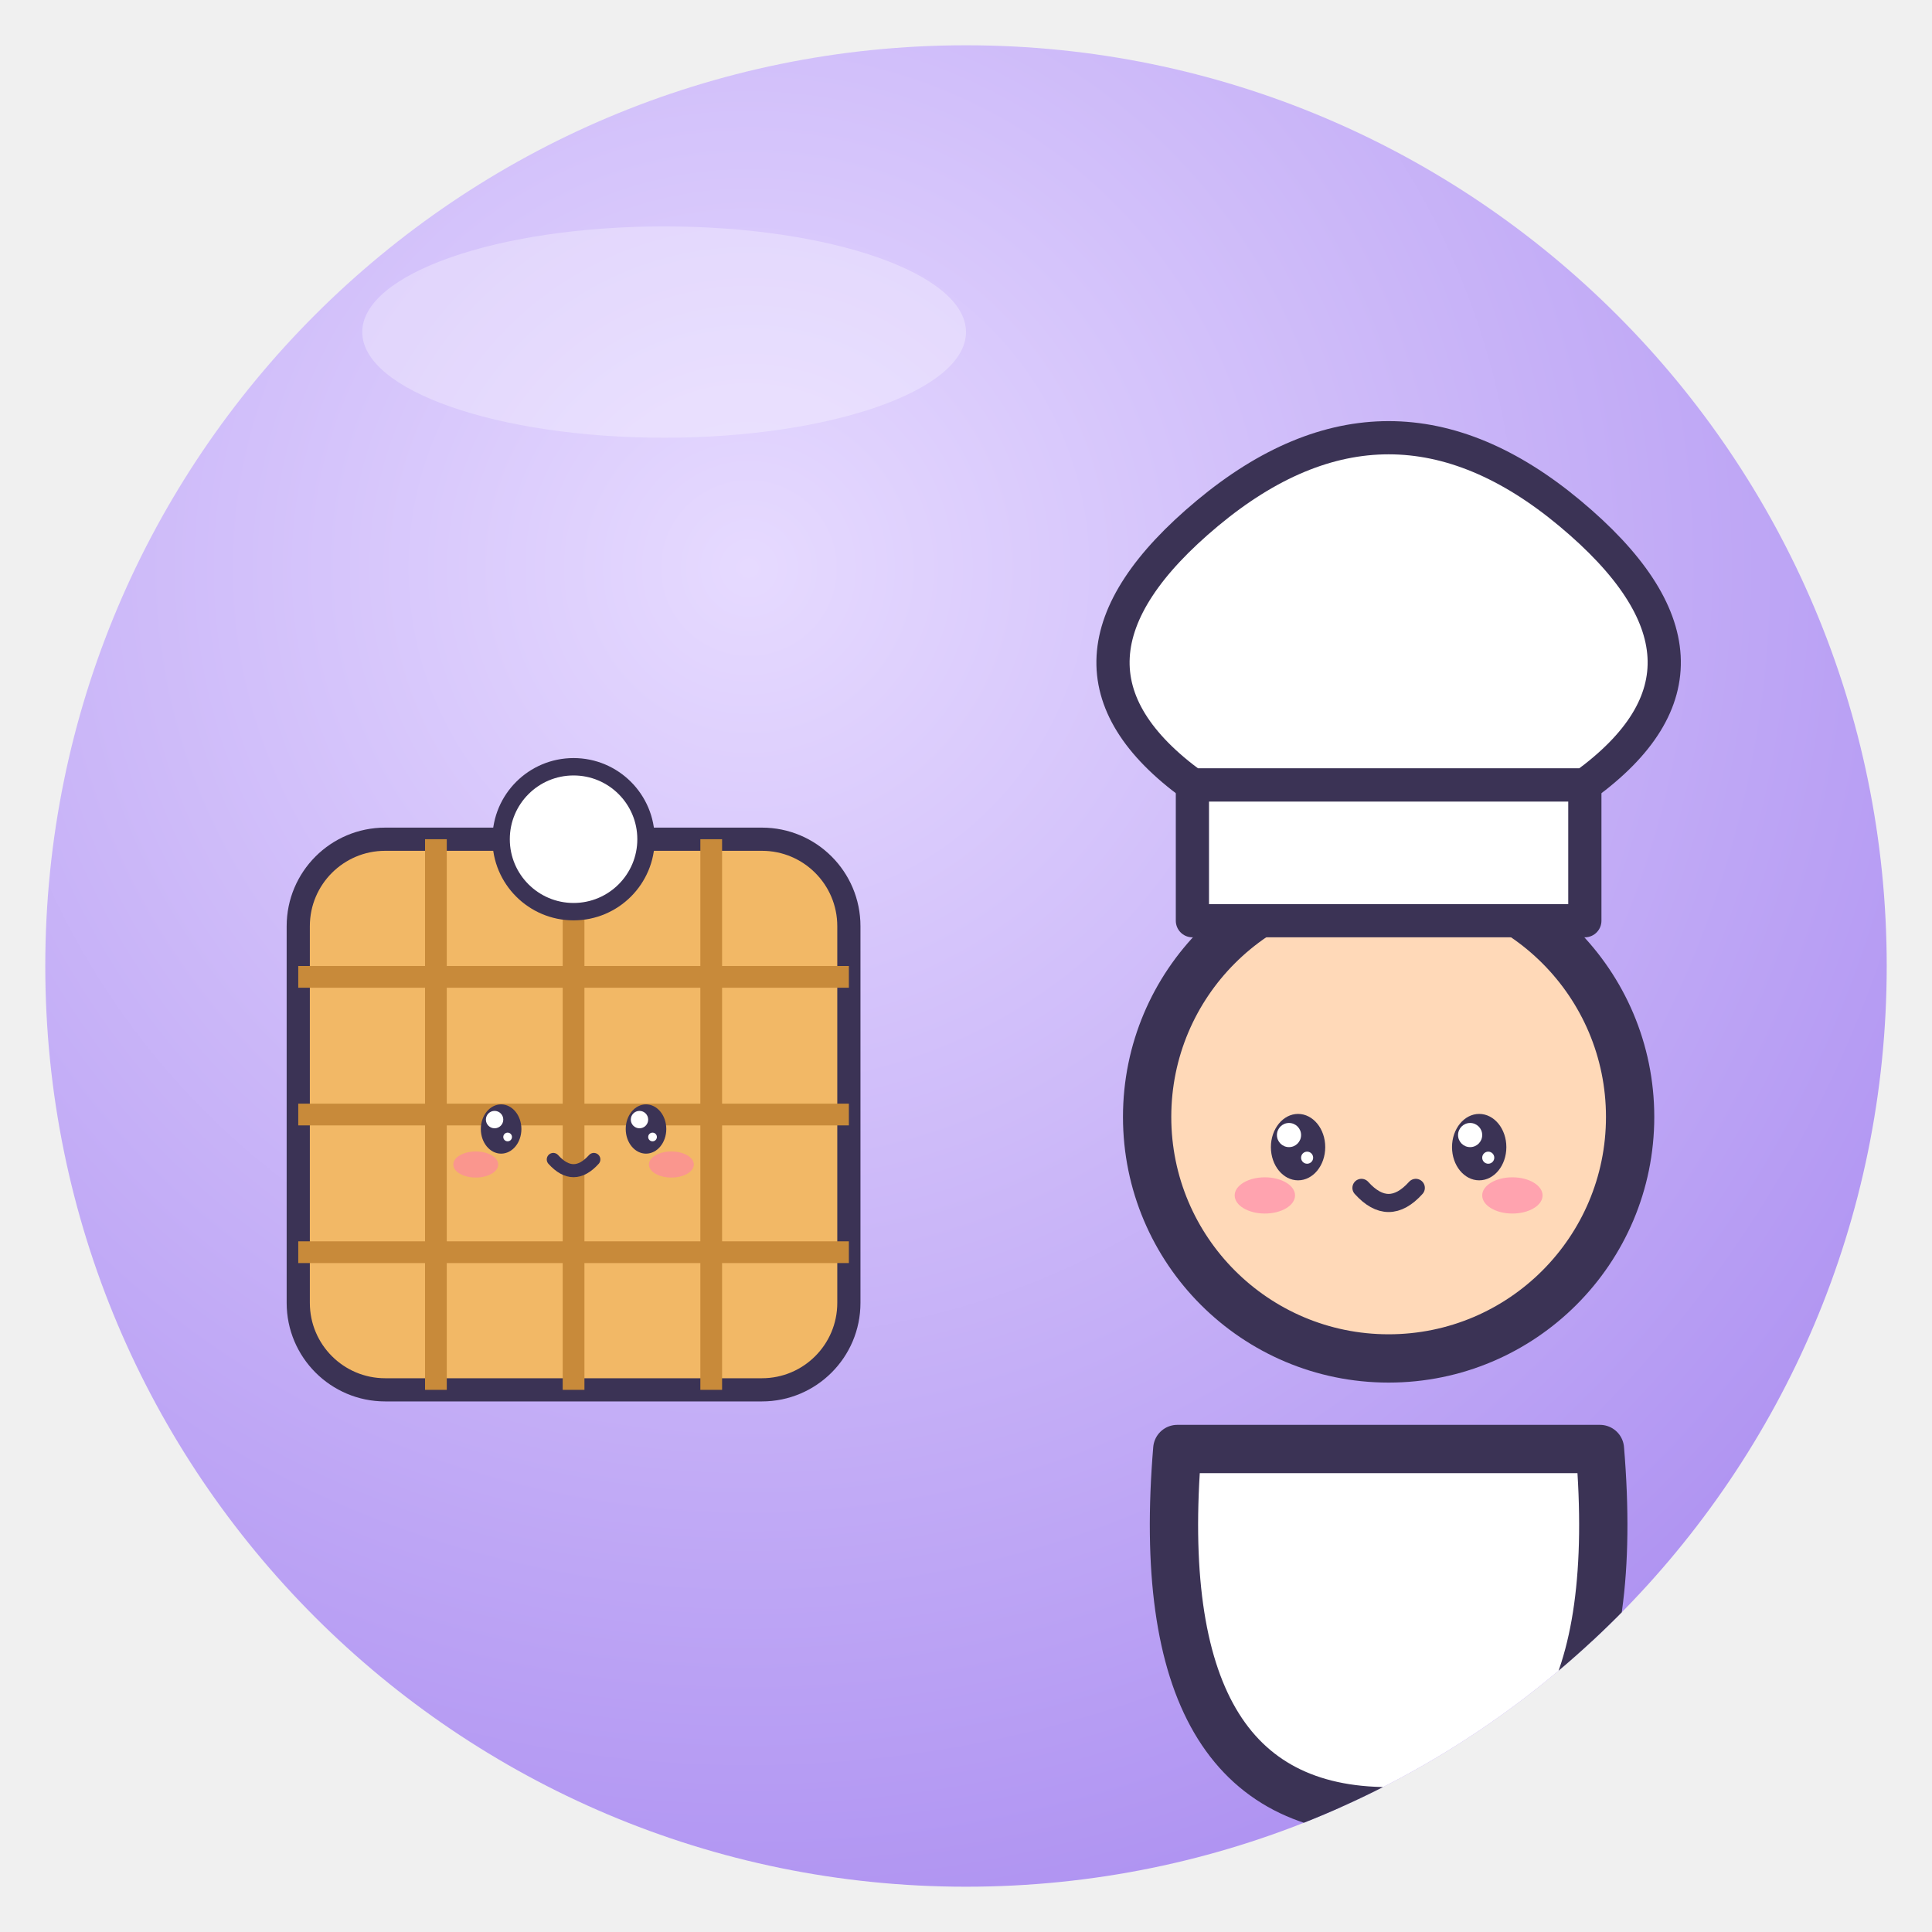
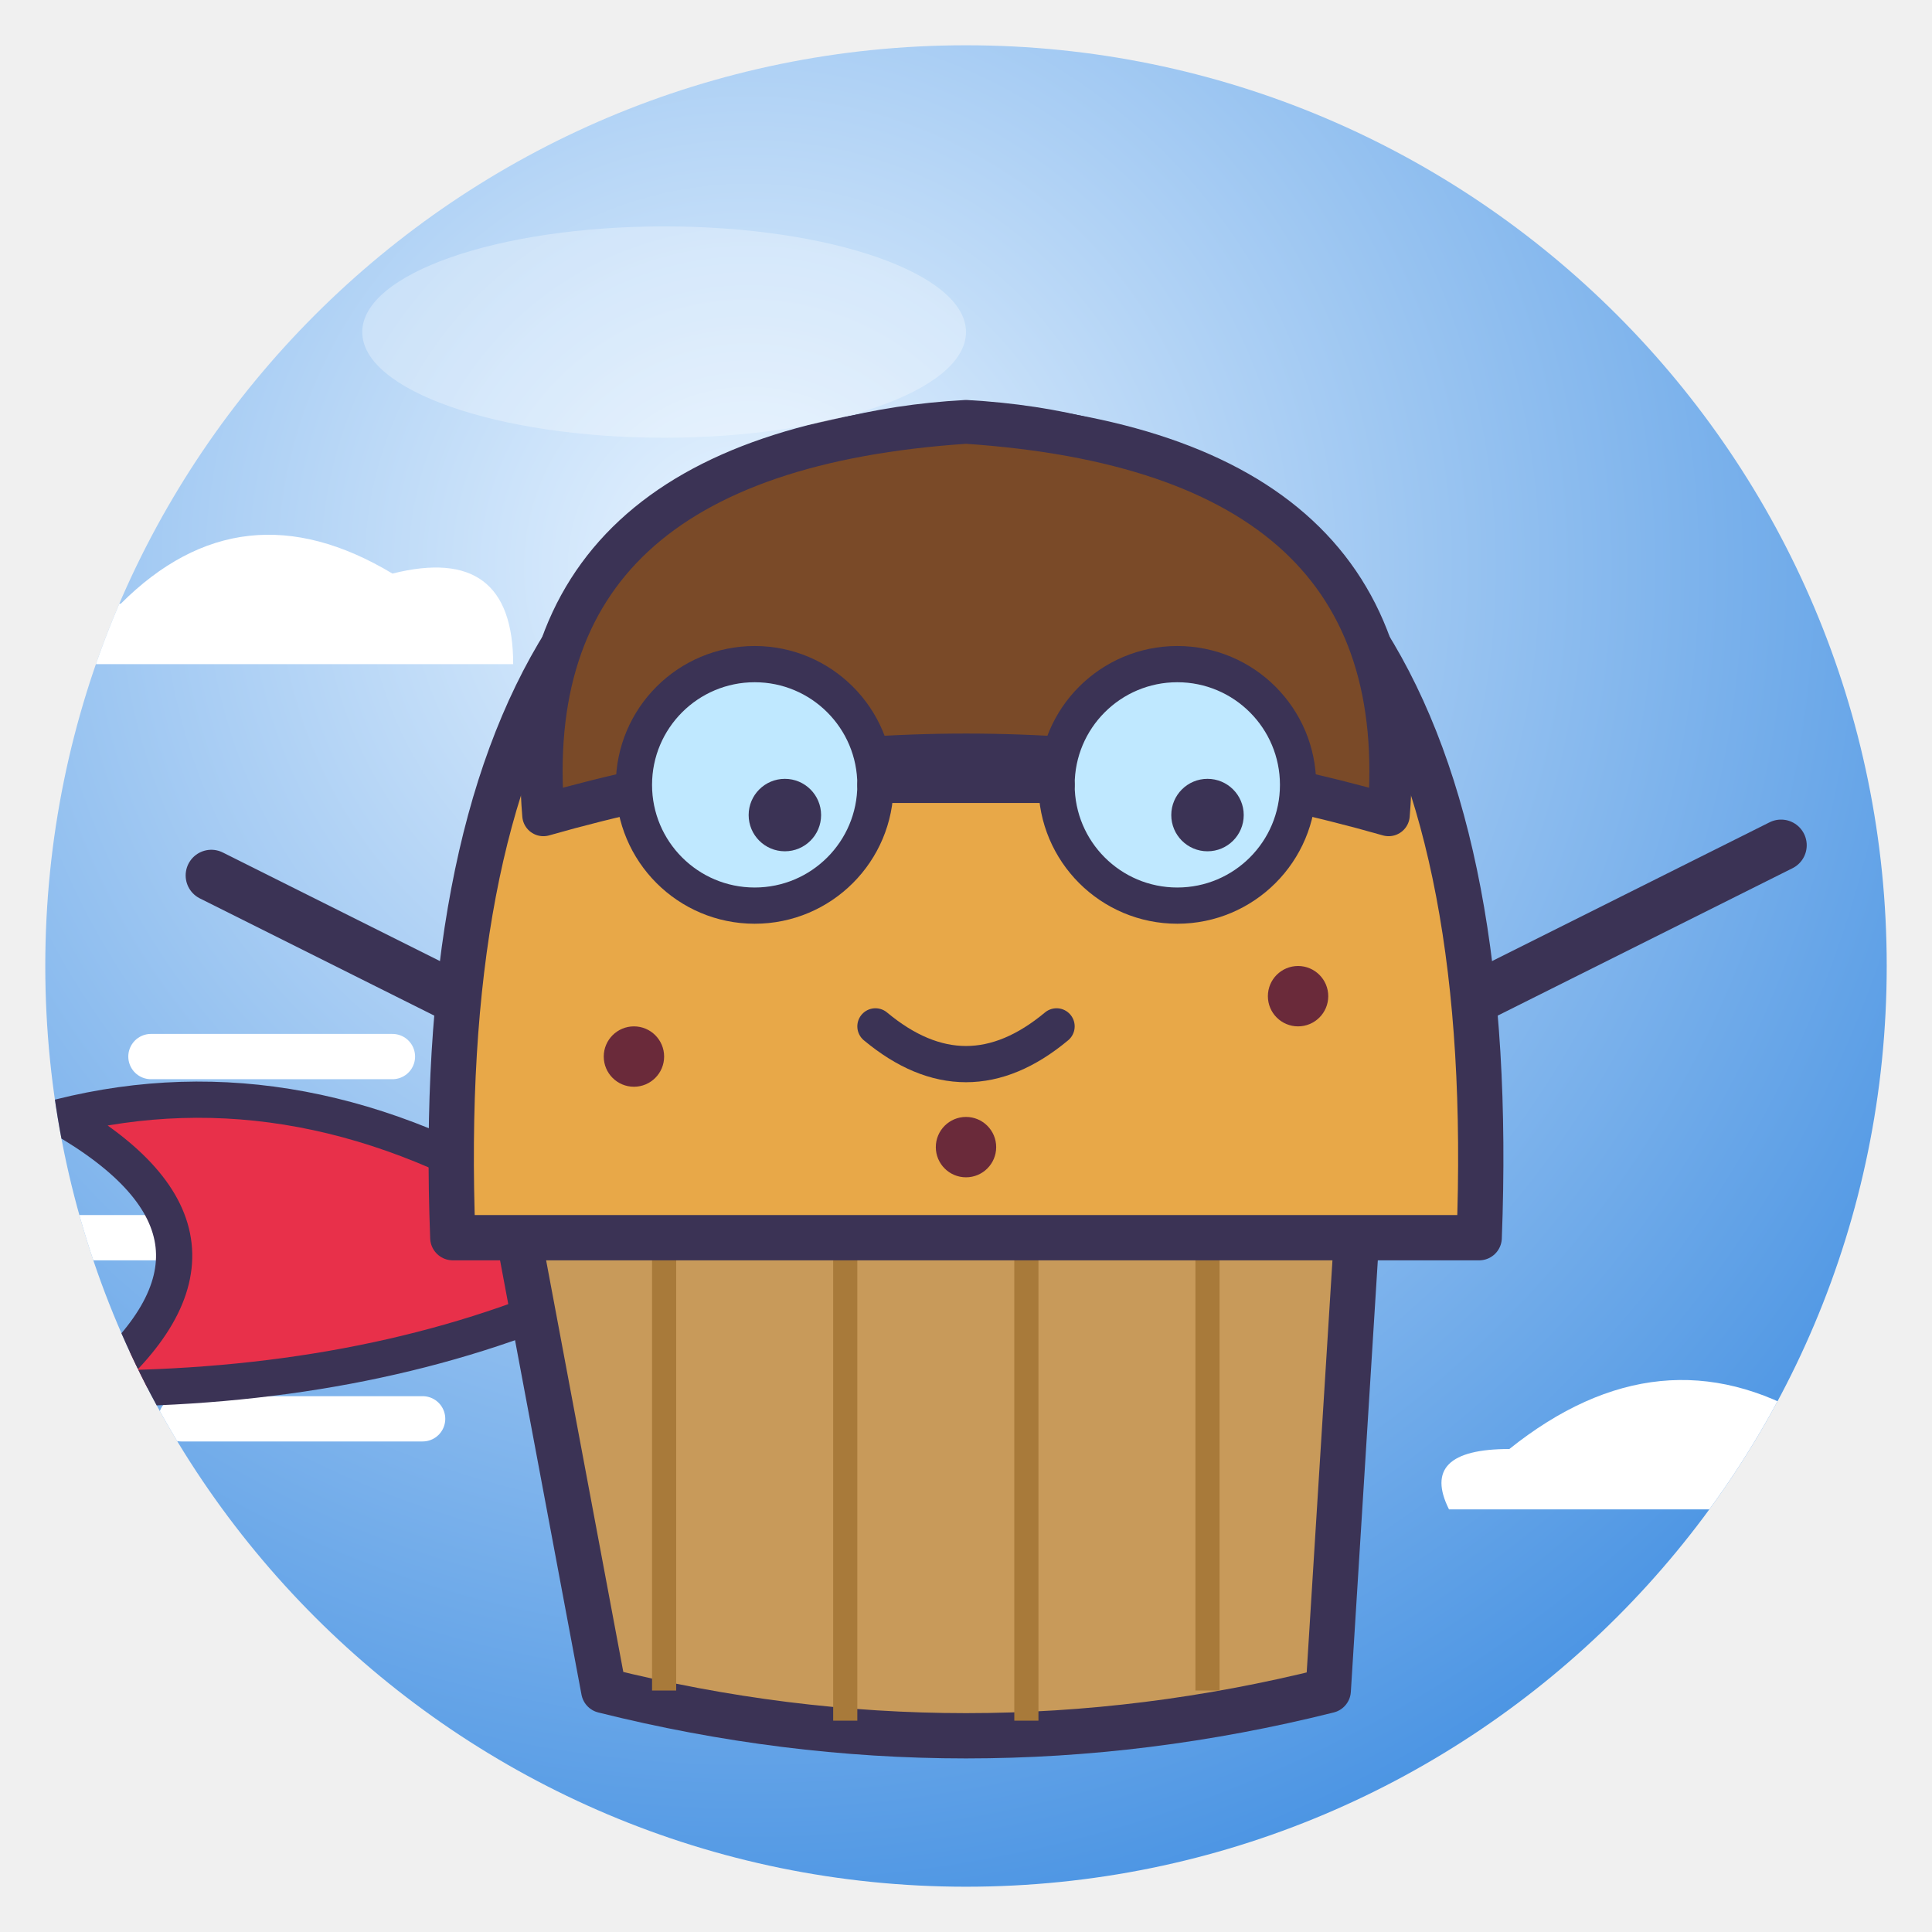
<svg xmlns="http://www.w3.org/2000/svg" viewBox="0 0 128 128" width="128" height="128">
  <defs>
    <radialGradient id="g" cx="38%" cy="28%" r="85%">
-       <stop offset="0" stop-color="#E6DAFF" />
-       <stop offset="1" stop-color="#A98BF0" />
+       <stop offset="0" stop-color="#E8F4FF" />
+       <stop offset="1" stop-color="#3A8AE0" />
    </radialGradient>
    <clipPath id="c">
      <circle cx="64" cy="64" r="61" />
    </clipPath>
  </defs>
  <circle cx="64" cy="64" r="61" fill="url(#g)" />
  <g clip-path="url(#c)">
-     <g transform="translate(92 74)">
-       <path d="M-14 22 Q-16 46 0 46 Q16 46 14 22Z" fill="#fff" stroke="#3B3355" stroke-width="3.2" stroke-linejoin="round" stroke-linecap="round" />
-       <circle r="16" fill="#FFD9B8" stroke="#3B3355" stroke-width="3.2" stroke-linejoin="round" stroke-linecap="round" />
-       <ellipse cx="-6" cy="2" rx="1.8" ry="2.2" fill="#3B3355" />
-       <circle cx="-6.6" cy="1.2" r="0.8" fill="#fff" />
-       <circle cx="-5.4" cy="2.7" r="0.4" fill="#fff" />
-       <ellipse cx="6" cy="2" rx="1.8" ry="2.2" fill="#3B3355" />
-       <circle cx="5.4" cy="1.2" r="0.8" fill="#fff" />
-       <circle cx="6.6" cy="2.7" r="0.4" fill="#fff" />
-       <ellipse cx="-8.2" cy="5.2" rx="2.0" ry="1.2" fill="#FF7FA8" opacity=".6" />
-       <ellipse cx="8.2" cy="5.2" rx="2.0" ry="1.2" fill="#FF7FA8" opacity=".6" />
-       <path d="M-1.8 4.7 Q0 6.7 1.8 4.7" fill="none" stroke="#3B3355" stroke-linejoin="round" stroke-linecap="round" stroke-width="1.2" />
-       <rect x="-13" y="-22" width="26" height="9" fill="#fff" stroke="#3B3355" stroke-linejoin="round" stroke-linecap="round" stroke-width="2.2" />
-       <path d="M-13 -22 Q-24 -30 -12 -40 Q0 -50 12 -40 Q24 -30 13 -22Z" fill="#fff" stroke="#3B3355" stroke-linejoin="round" stroke-linecap="round" stroke-width="2.2" />
-     </g>
-     <g transform="translate(38 70) rotate(0) scale(0.48 0.48) translate(-64 -64)">
-       <rect x="26" y="34" width="76" height="76" rx="12" fill="#F2B866" stroke="#3B3355" stroke-width="3.2" stroke-linejoin="round" stroke-linecap="round" />
-       <path d="M45 34 V110 M26 53 H102" stroke="#C88A3A" stroke-width="3" />
-       <path d="M64 34 V110 M26 72 H102" stroke="#C88A3A" stroke-width="3" />
-       <path d="M83 34 V110 M26 91 H102" stroke="#C88A3A" stroke-width="3" />
-       <circle cx="64" cy="34" r="10" fill="#fff" stroke="#3B3355" stroke-linejoin="round" stroke-linecap="round" stroke-width="2.4" />
-       <ellipse cx="54" cy="74" rx="2.8" ry="3.4" fill="#3B3355" />
-       <circle cx="53.1" cy="72.7" r="1.2" fill="#fff" />
-       <circle cx="54.9" cy="75.1" r="0.6" fill="#fff" />
-       <ellipse cx="74" cy="74" rx="2.8" ry="3.4" fill="#3B3355" />
-       <circle cx="73.1" cy="72.7" r="1.2" fill="#fff" />
-       <circle cx="74.9" cy="75.1" r="0.6" fill="#fff" />
-       <ellipse cx="50.5" cy="78.9" rx="3.1" ry="1.8" fill="#FF7FA8" opacity=".6" />
-       <ellipse cx="77.5" cy="78.9" rx="3.1" ry="1.8" fill="#FF7FA8" opacity=".6" />
-       <path d="M61.2 78.2 Q64 81.3 66.8 78.2" fill="none" stroke="#3B3355" stroke-linejoin="round" stroke-linecap="round" stroke-width="1.8" />
-     </g>
+     <path d="M100 96 Q110 88 120 94 Q128 92 128 100 H96 Q94 96 100 96Z M8 40 Q16 32 26 38 Q34 36 34 44 H4 Q2 40 8 40Z" fill="#fff" />
+     <path d="M10 70 H26 M4 82 H22 M12 94 H28" stroke="#fff" stroke-width="3" stroke-linecap="round" />
+     <path d="M36 80 Q20 70 4 74 Q18 82 6 92 Q24 92 38 86Z" fill="#E8304A" stroke="#3B3355" stroke-linejoin="round" stroke-linecap="round" stroke-width="2.4" />
+     <path d="M34 80 L90 80 L88 112 Q64 118 40 112Z" fill="#C89A5A" stroke="#3B3355" stroke-linejoin="round" stroke-linecap="round" stroke-width="3" />
+     <path d="M44 82 V112 M56 82 V114 M68 82 V114 M80 82 V112" stroke="#A87A3A" stroke-width="1.6" />
+     <path d="M30 82 Q28 30 64 28 Q100 30 98 82Z" fill="#E8A848" stroke="#3B3355" stroke-linejoin="round" stroke-linecap="round" stroke-width="3" />
+     <path d="M36 54 Q34 30 64 28 Q94 30 92 54 Q64 46 36 54Z" fill="#7A4A28" stroke="#3B3355" stroke-linejoin="round" stroke-linecap="round" stroke-width="2.8" />
+     <circle cx="50" cy="52" r="8" fill="#BFE8FF" stroke="#3B3355" stroke-linejoin="round" stroke-linecap="round" stroke-width="2.4" />
+     <circle cx="78" cy="52" r="8" fill="#BFE8FF" stroke="#3B3355" stroke-linejoin="round" stroke-linecap="round" stroke-width="2.4" />
+     <path d="M58 52 H70" stroke="#3B3355" stroke-linejoin="round" stroke-linecap="round" stroke-width="2.4" />
+     <circle cx="52" cy="54" r="2.4" fill="#3B3355" />
+     <circle cx="80" cy="54" r="2.4" fill="#3B3355" />
+     <path d="M58 68 Q64 73 70 68" fill="none" stroke="#3B3355" stroke-linejoin="round" stroke-linecap="round" stroke-width="2.4" />
+     <circle cx="42" cy="70" r="2" fill="#6A2A3A" />
+     <circle cx="86" cy="66" r="2" fill="#6A2A3A" />
+     <circle cx="64" cy="76" r="2" fill="#6A2A3A" />
+     <path d="M98 66 L118 56 M30 66 L14 58" stroke="#3B3355" stroke-linejoin="round" stroke-linecap="round" stroke-width="3.4" />
  </g>
  <ellipse cx="44" cy="22" rx="20" ry="7" fill="#fff" opacity=".3" />
</svg>
